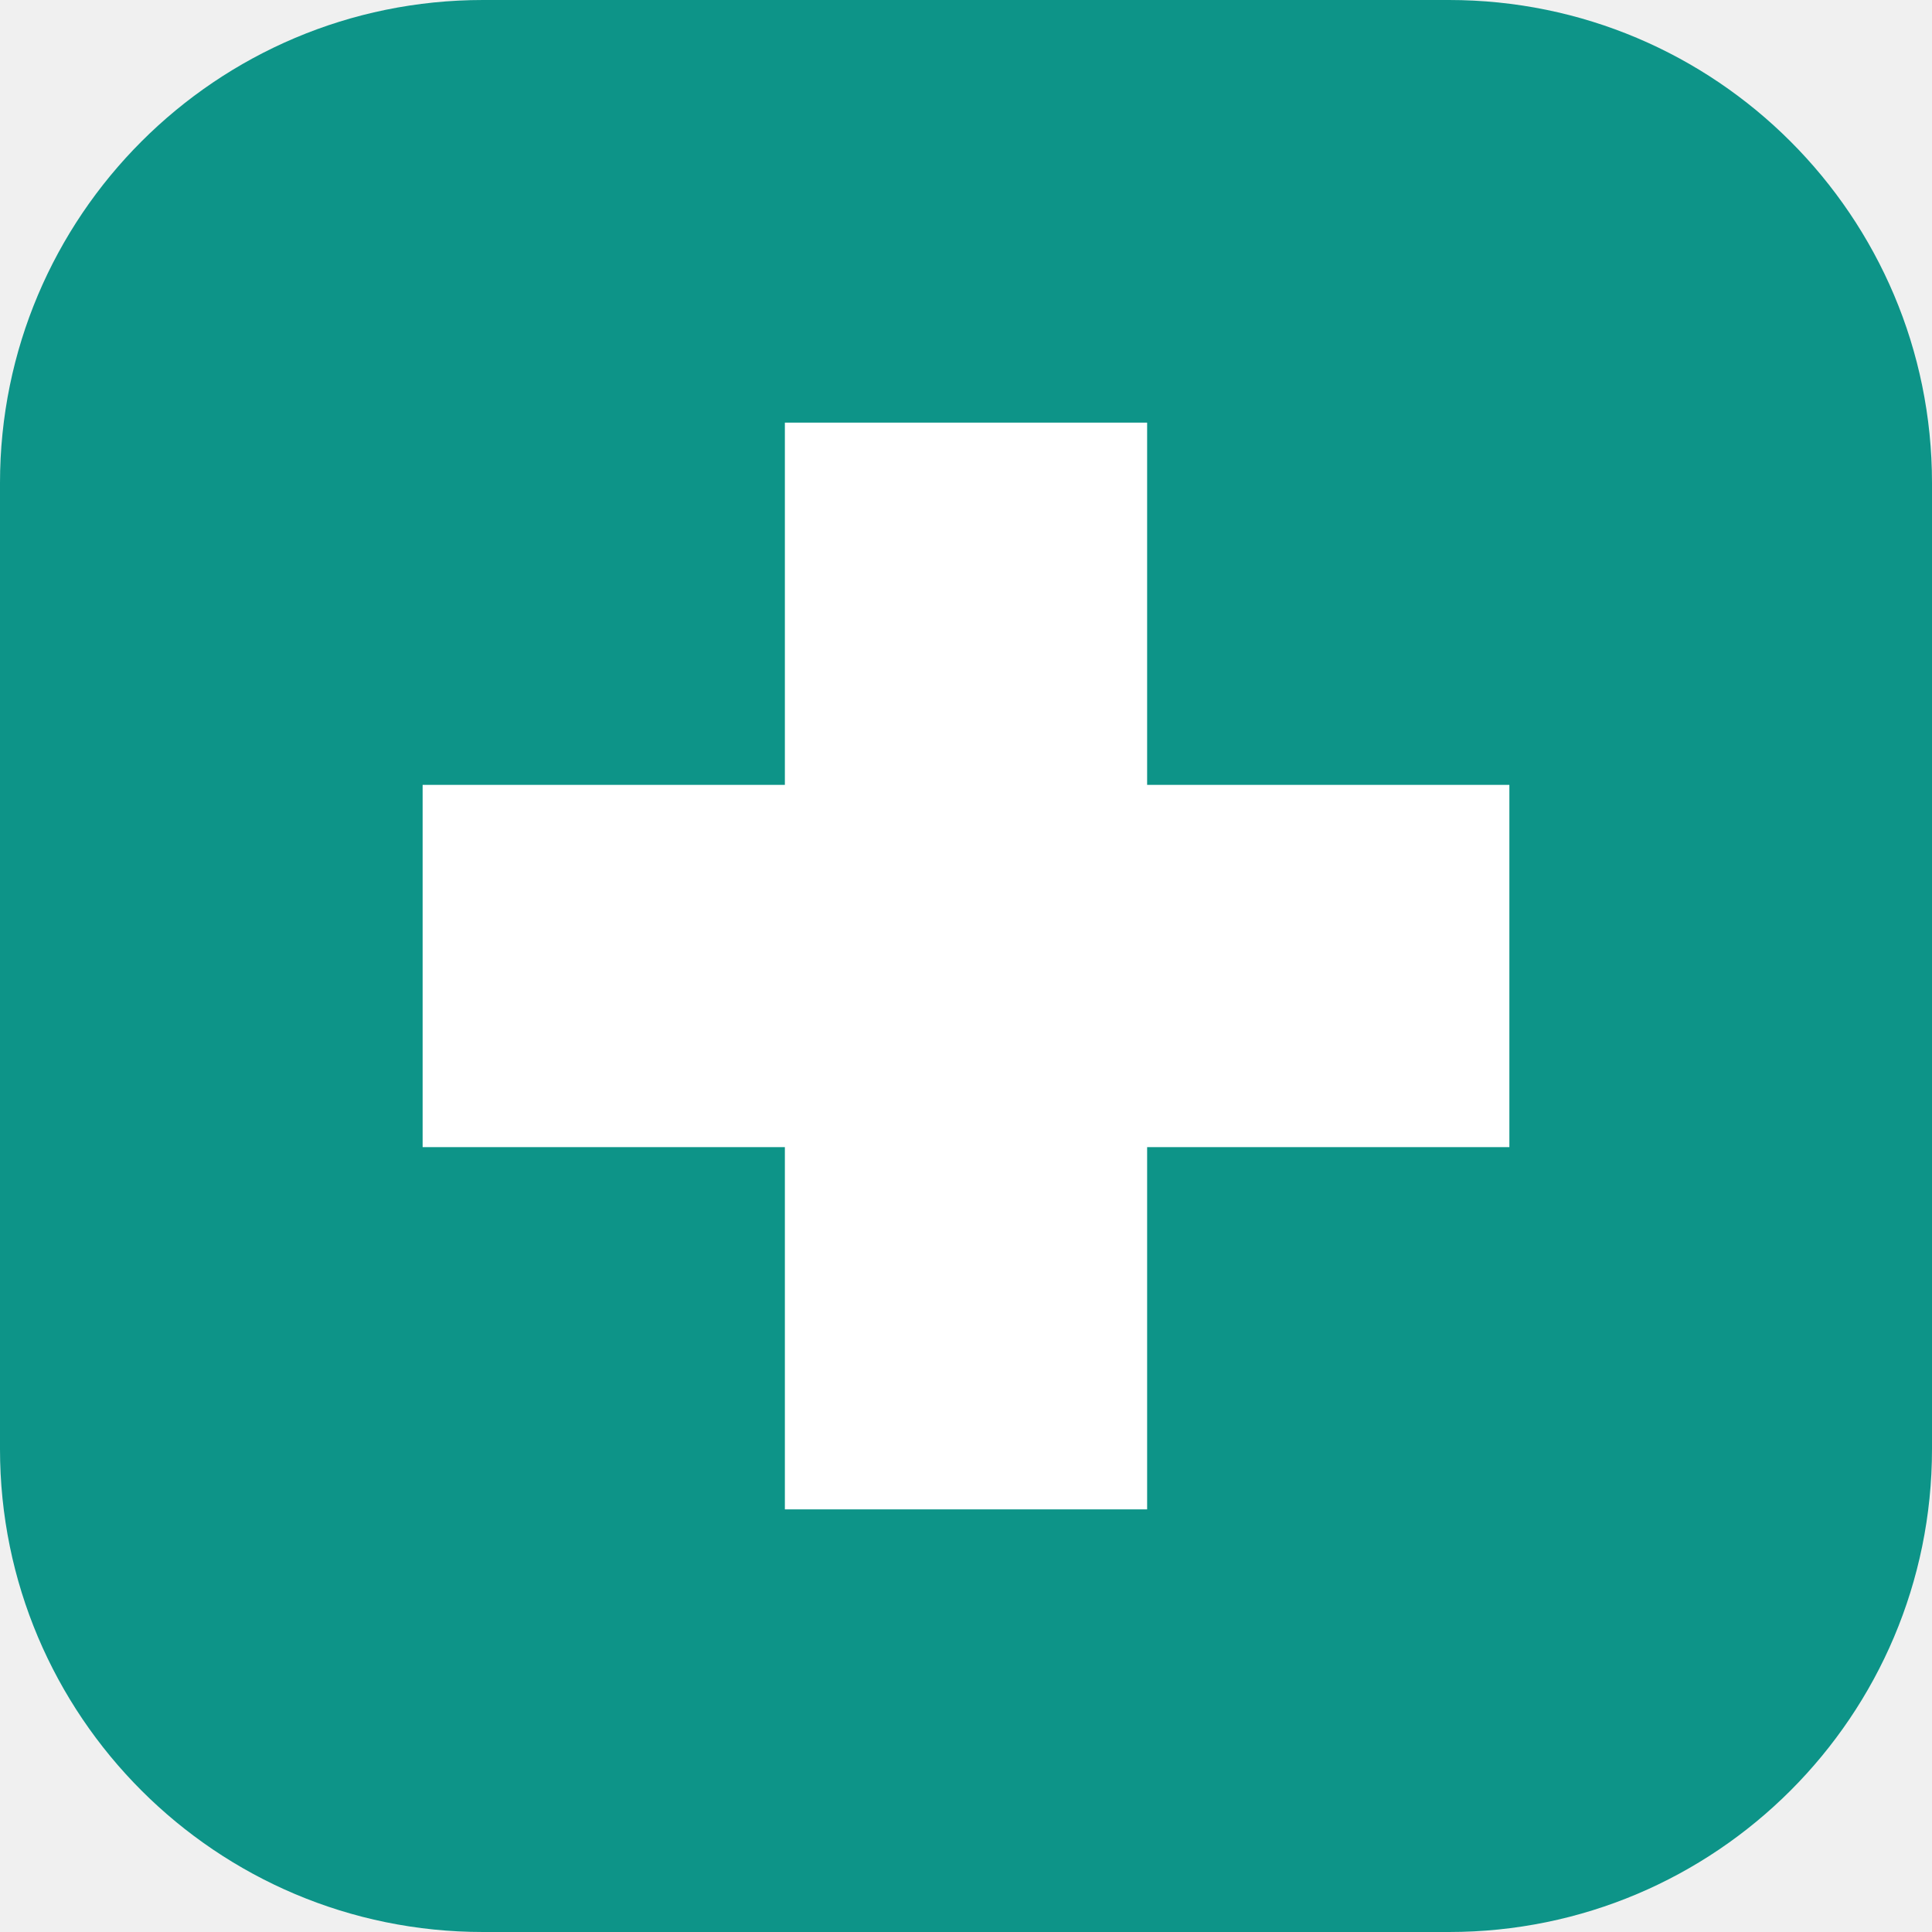
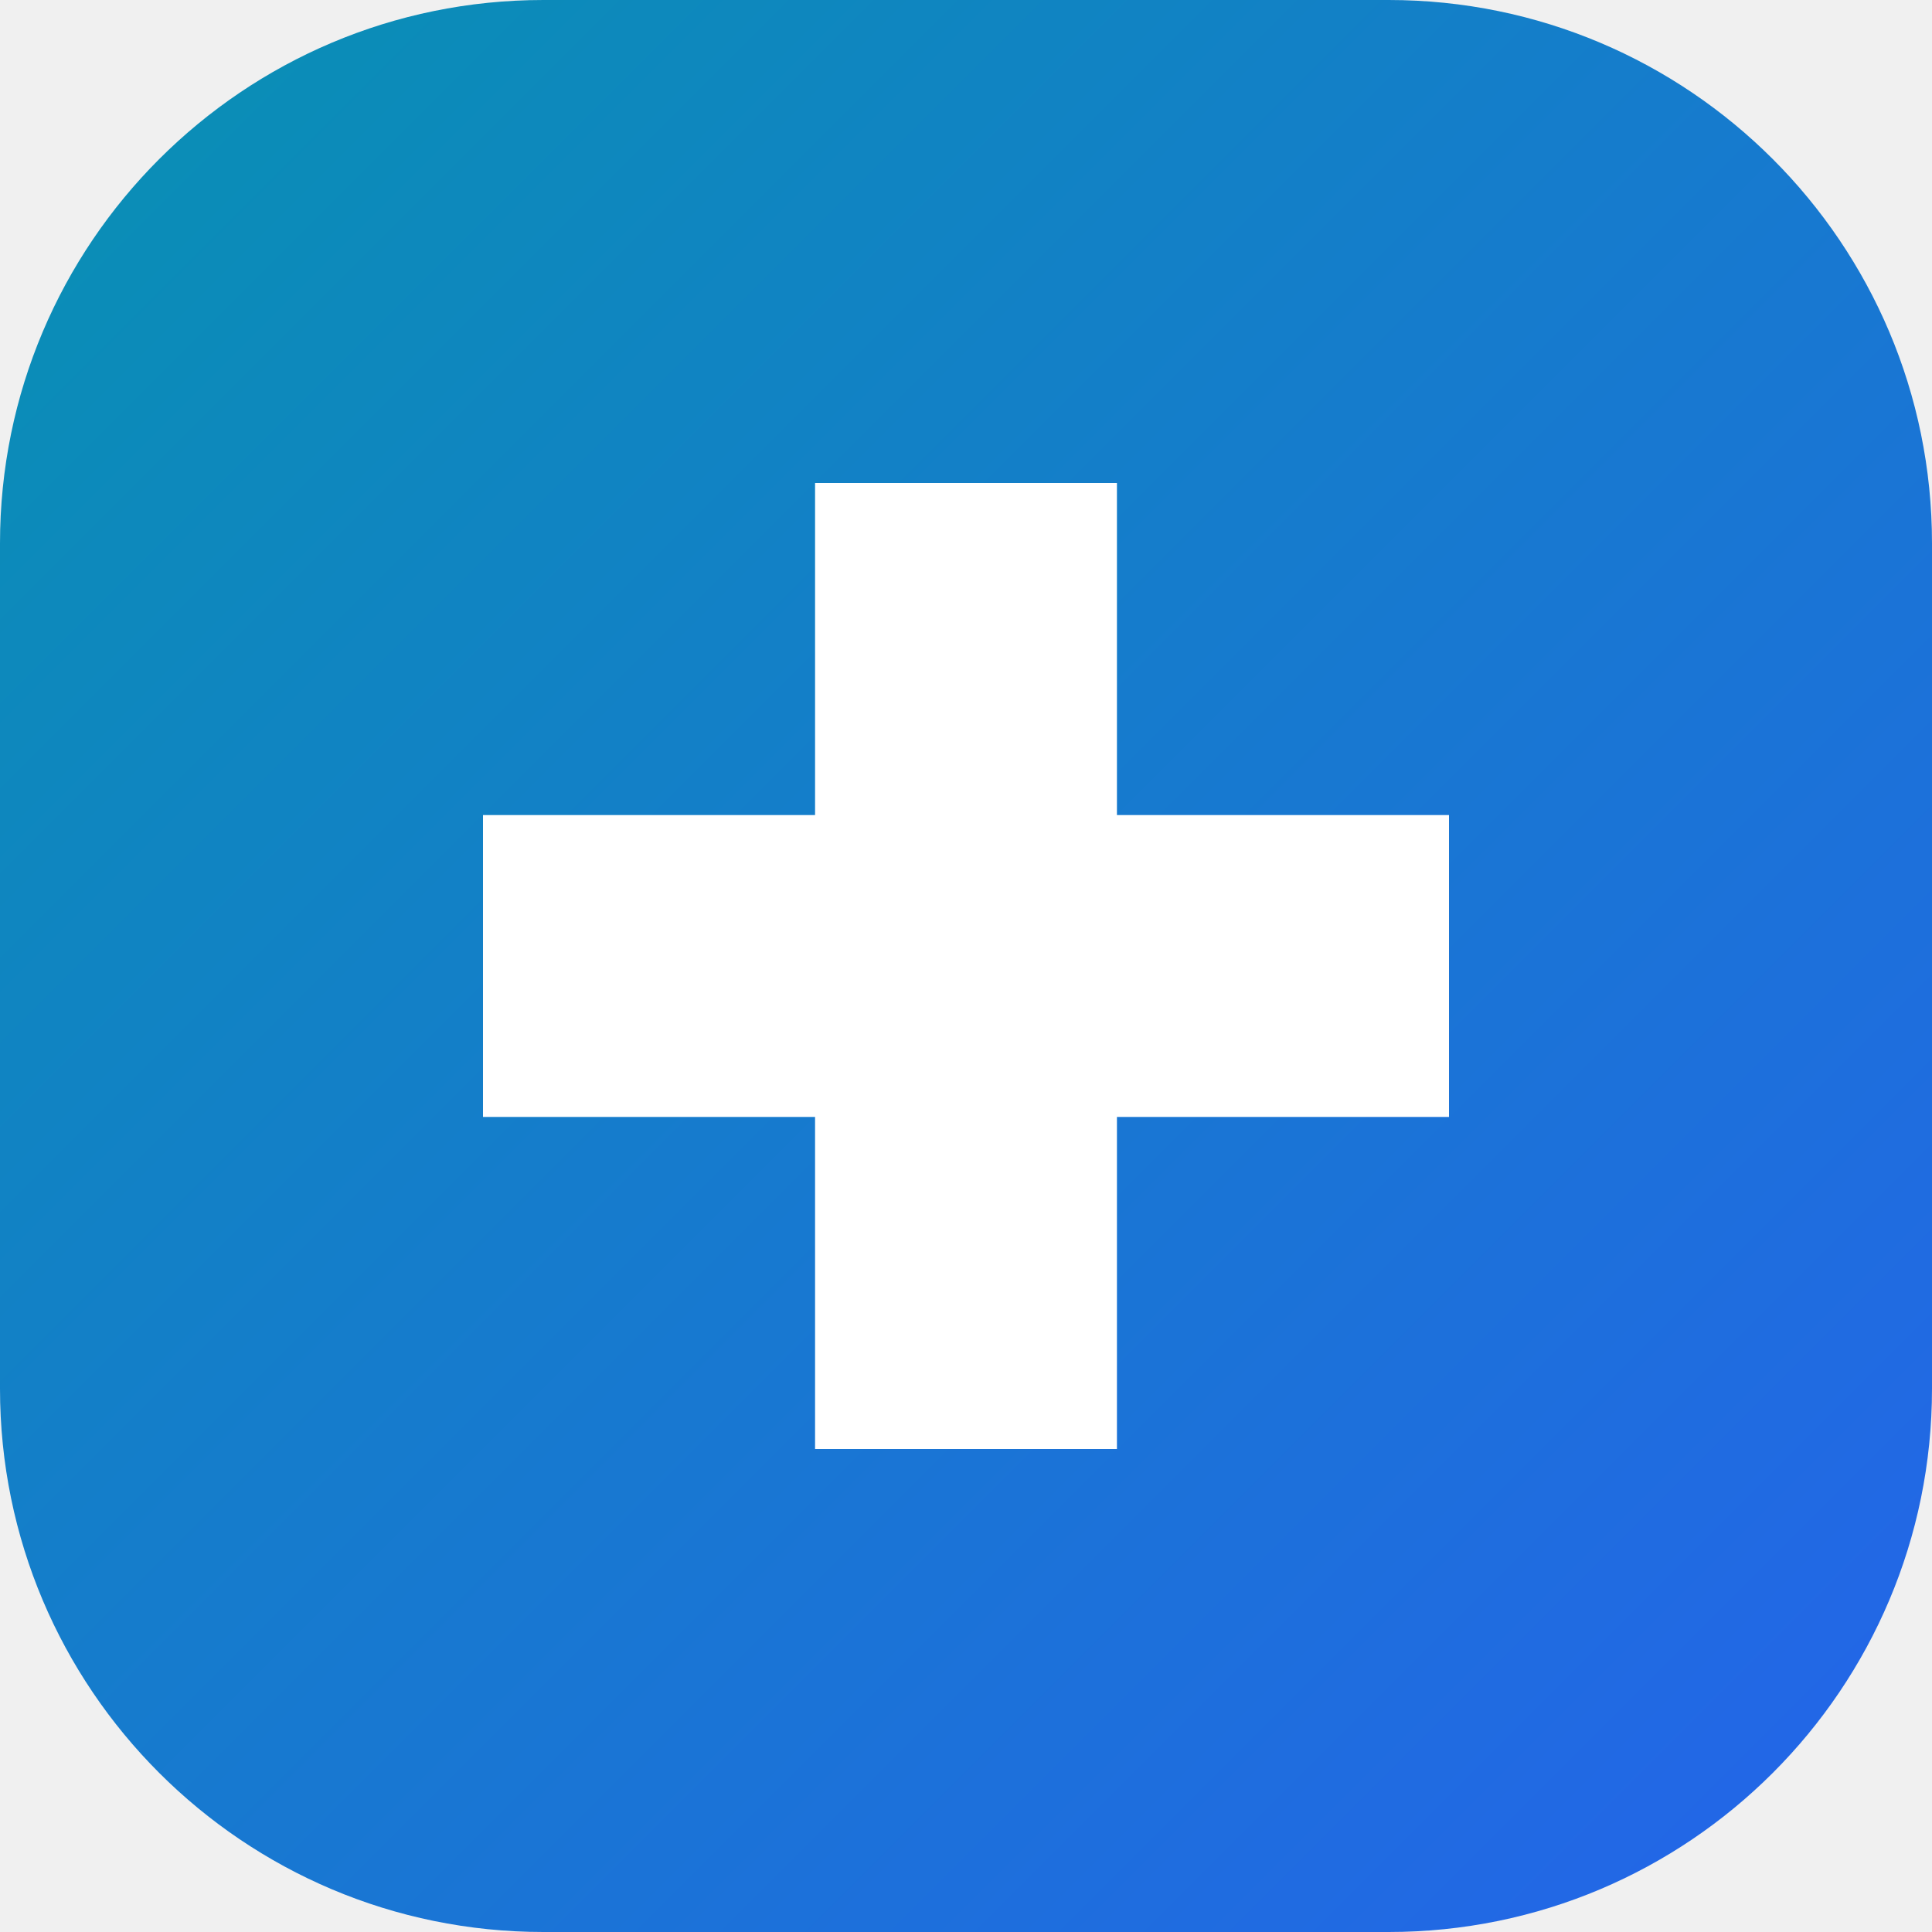
<svg xmlns="http://www.w3.org/2000/svg" viewBox="0 0 32 32">
-   <rect width="32" height="32" rx="8" fill="#0d9488" />
-   <path d="M13 7h6v6h6v6h-6v6h-6v-6H7v-6h6z" fill="#fff" />
+   <defs>
+     <linearGradient id="g" x1="0" y1="0" x2="1" y2="1">
+       <stop offset="0" stop-color="#0891b2" />
+       <stop offset="1" stop-color="#2563eb" />
+     </linearGradient>
+   </defs>
+   <rect width="32" height="32" rx="9" fill="url(#g)" />
+   <path d="M13.5 8h5v5.5H24v5h-5.5V24h-5v-5.5H8v-5h5.5z" fill="#fff" />
</svg>
